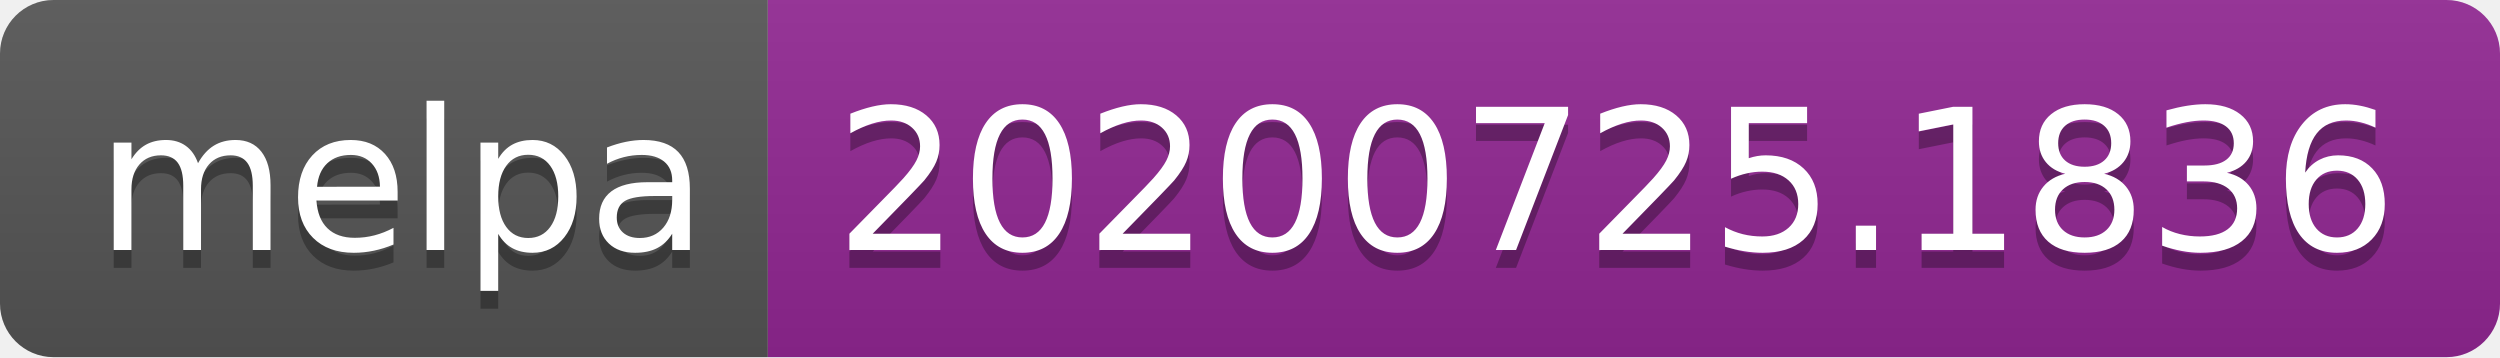
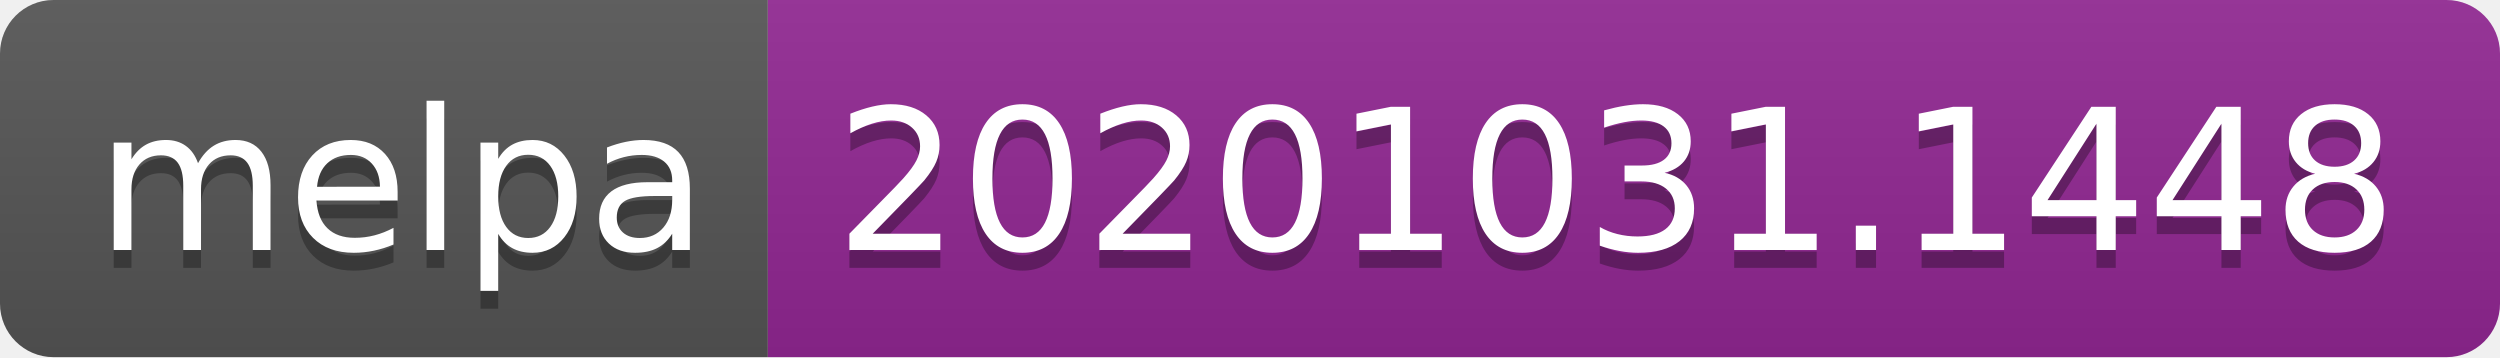
- <svg xmlns="http://www.w3.org/2000/svg" width="140" height="20" role="img" aria-label="melpa: 20200725.1836">
+ <svg xmlns="http://www.w3.org/2000/svg" width="140" height="20" role="img" aria-label="melpa: 20201031.1448">
  <linearGradient id="s" x2="0" y2="100%">
    <stop offset="0" stop-color="#bbb" stop-opacity=".1" />
    <stop offset="1" stop-opacity=".1" />
  </linearGradient>
  <clipPath id="r">
    <rect width="140" height="20" rx="3" fill="#fff" />
  </clipPath>
  <g clip-path="url(#r)">
    <rect width="43" height="20" fill="#555" />
    <rect x="43" width="97" height="20" fill="#922793" />
    <rect width="140" height="20" fill="url(#s)" />
  </g>
  <g fill="#fff" text-anchor="middle" font-family="Verdana,Geneva,DejaVu Sans,sans-serif" text-rendering="geometricPrecision" font-size="110">
    <text aria-hidden="true" x="225" y="150" fill="#010101" fill-opacity=".3" transform="scale(.1)" textLength="330">melpa</text>
    <text x="225" y="140" transform="scale(.1)" fill="#fff" textLength="330">melpa</text>
-     <text aria-hidden="true" x="905" y="150" fill="#010101" fill-opacity=".3" transform="scale(.1)" textLength="870">20200725.1836</text>
-     <text x="905" y="140" transform="scale(.1)" fill="#fff" textLength="870">20200725.1836</text>
+     <text aria-hidden="true" x="905" y="150" fill="#010101" fill-opacity=".3" transform="scale(.1)" textLength="870">20201031.1448</text>
+     <text x="905" y="140" transform="scale(.1)" fill="#fff" textLength="870">20201031.1448</text>
  </g>
</svg>
